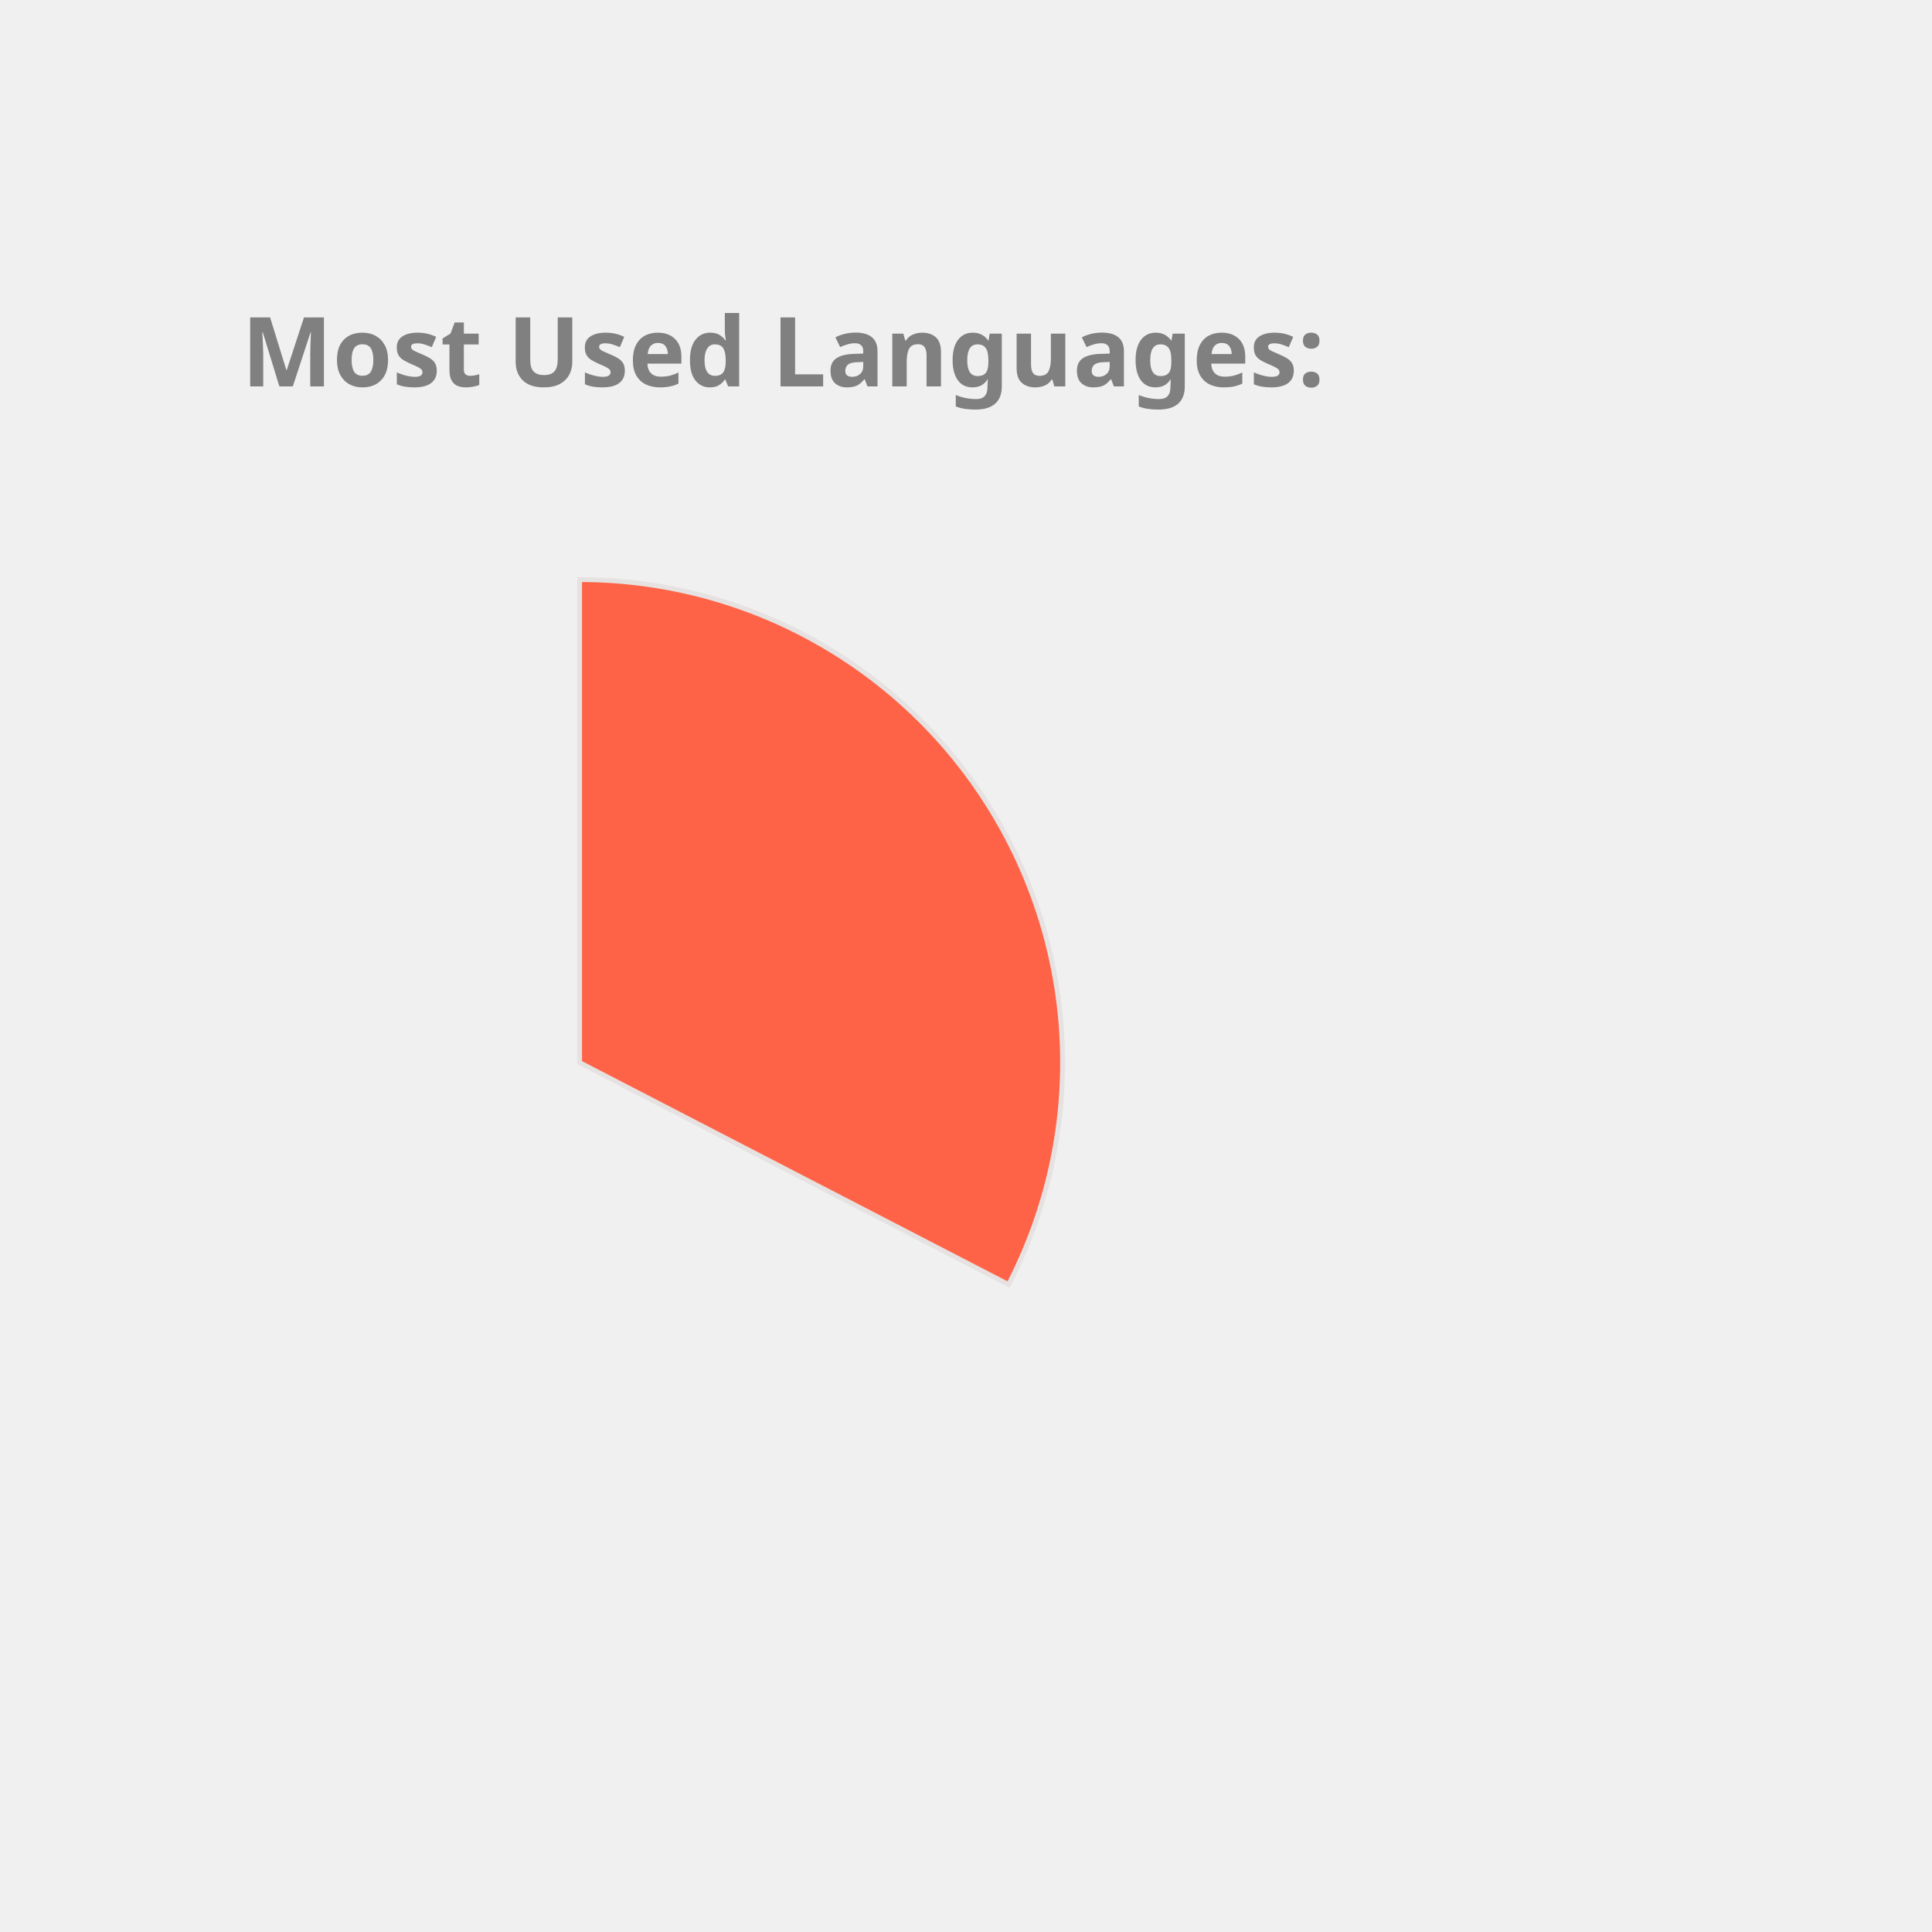
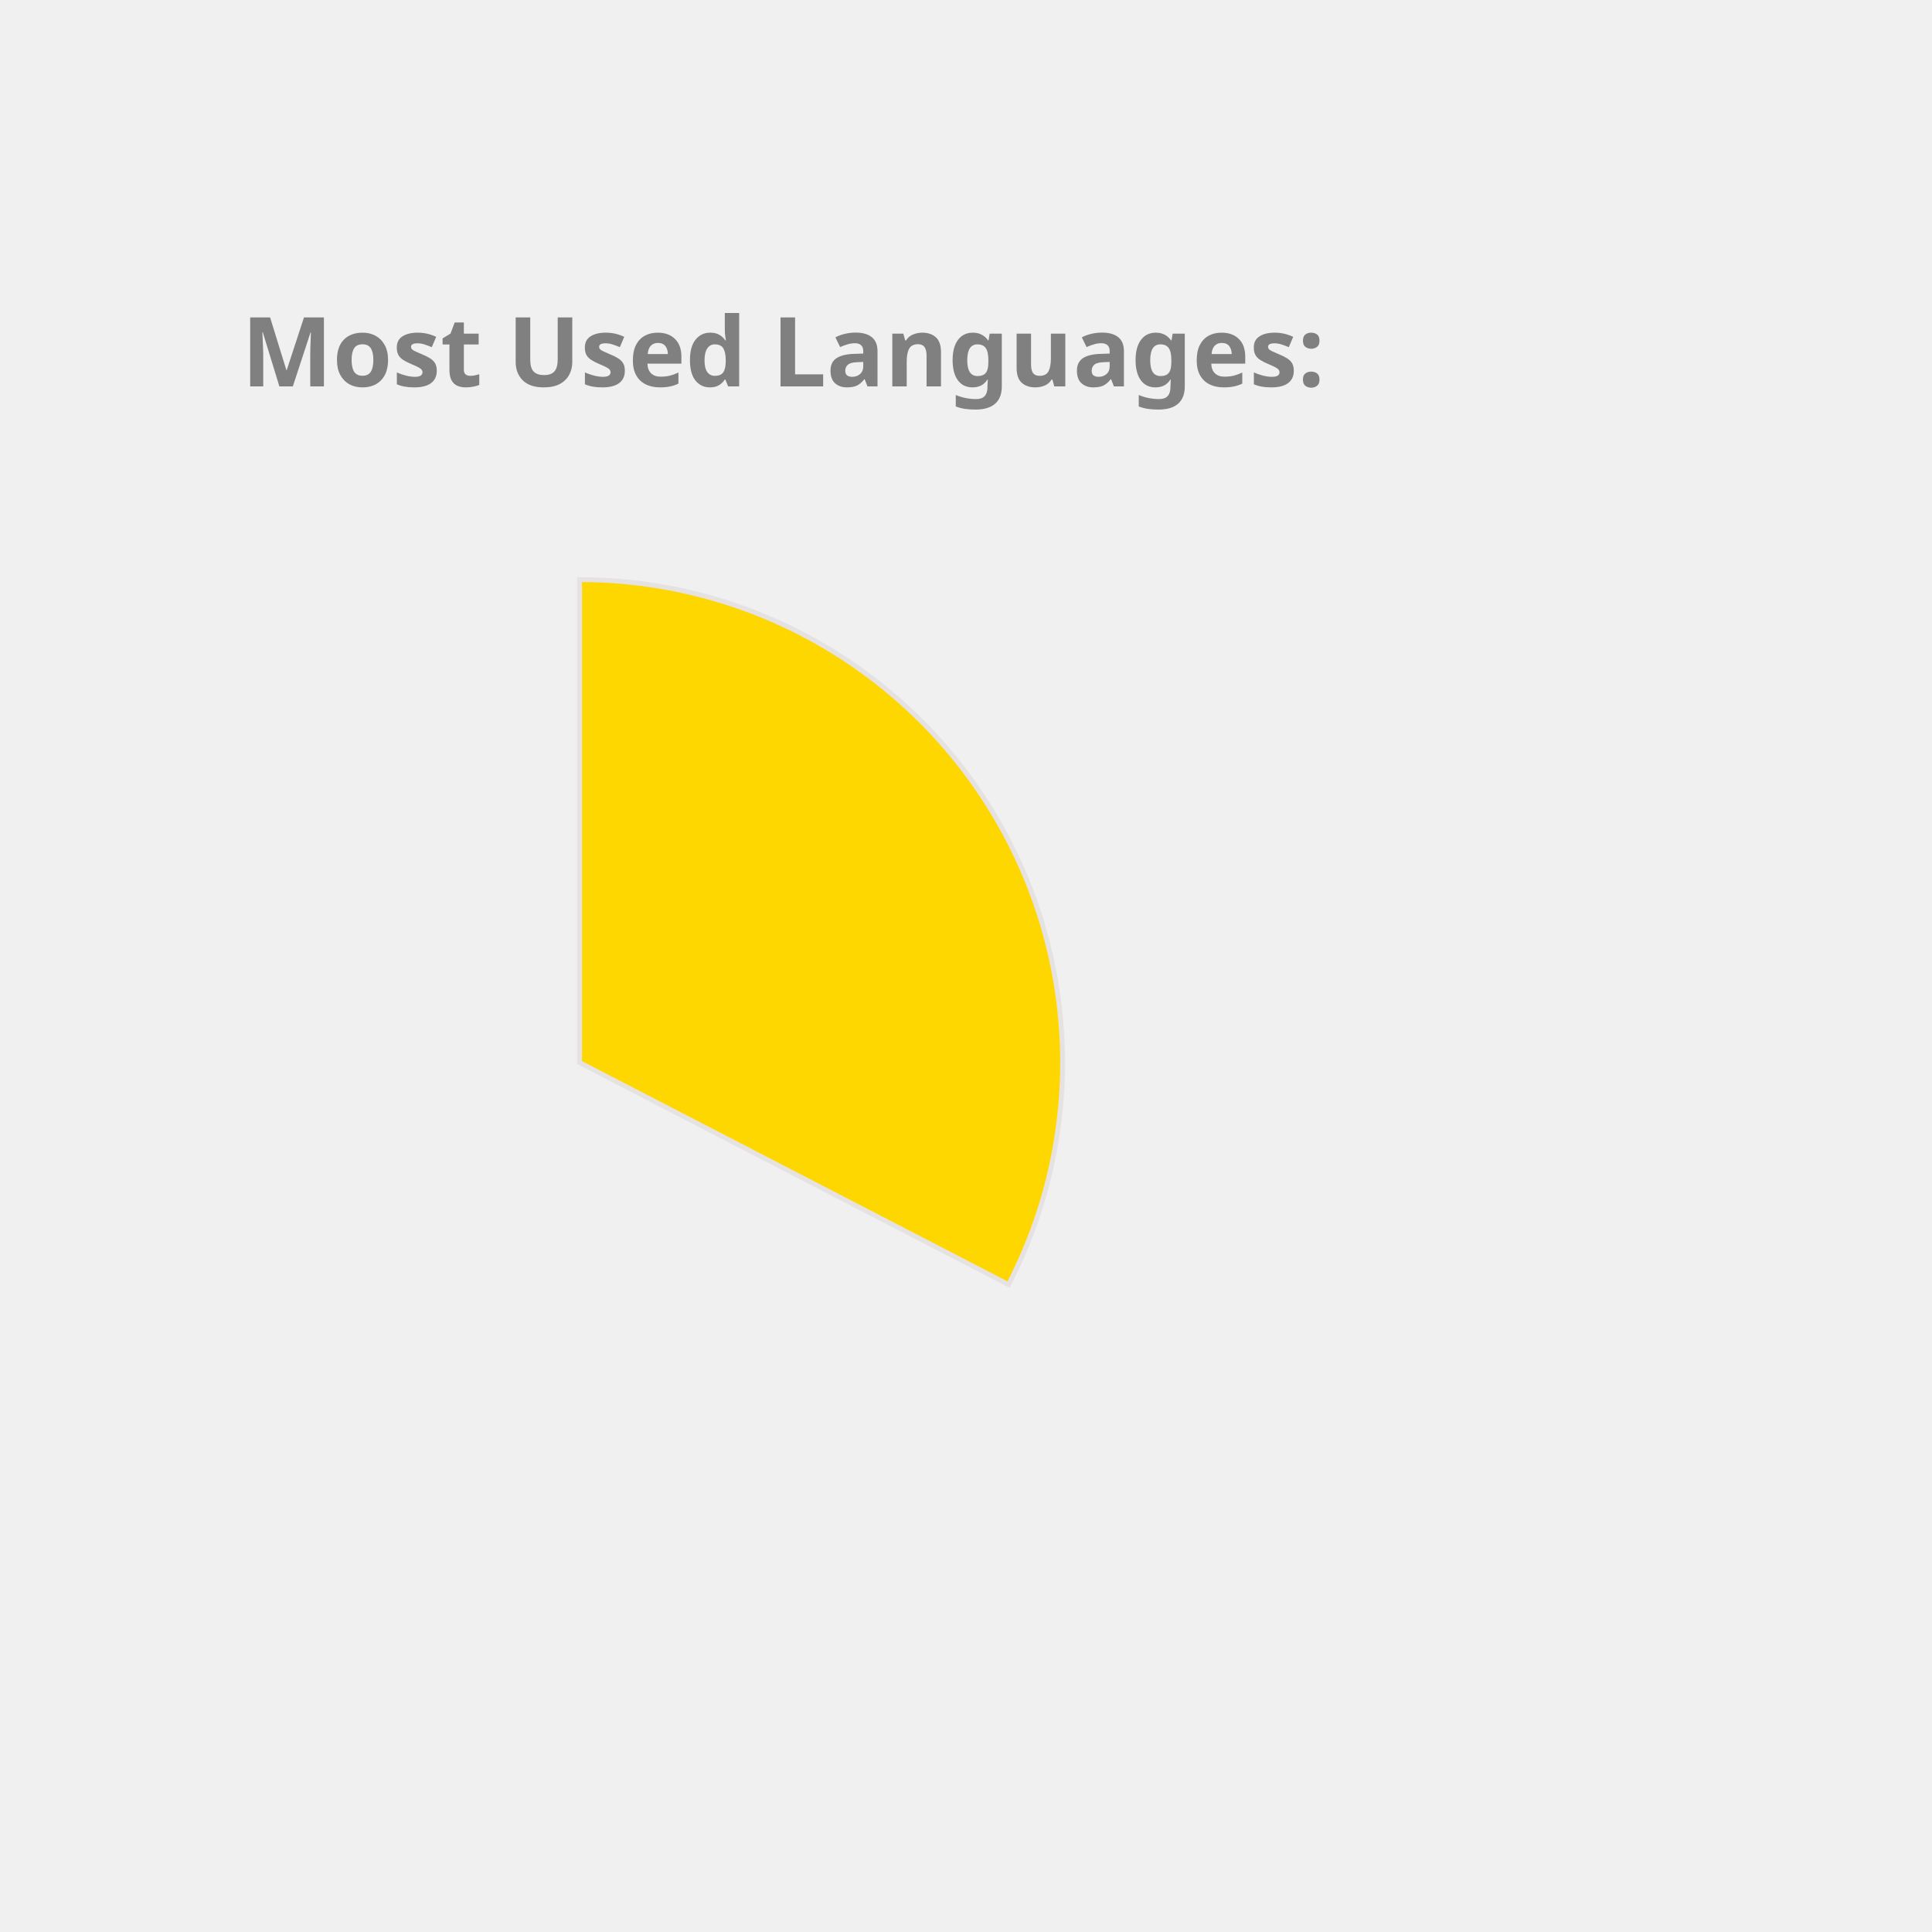
<svg xmlns="http://www.w3.org/2000/svg" height="350px" width="350px" viewBox="0 0 400 400">
  <style> 
        .label {
                font: bold 20px sans-serif;
                color: #404040;
                -webkit-text-stroke: 1px white;
        }

        path {
                stroke: #E6E2E1;
                stroke-width: 1px;
                transform: translate(60px, 100px);
        }

        .path_1 {
                animation: fadeIn 5s linear forwards;
        }

        .path_2 {
                transform: scale(0);
                animation: fadeIn 5s linear forwards 5s;
        }


        
        .path_3 {
                transform: scale(0);
                animation: fadeIn 5s linear forwards 10s;
        }


        .path_4 {
                transform: scale(0);
                animation: fadeIn 5s linear forwards 15s;
        }

        .path_5 {
                transform: scale(0);
                animation: fadeIn 5s linear forwards 20s;
        }

        .path_6 {
                transform: scale(0);
                animation: fadeIn 5s linear forwards 25s;
        }

        .path_7 {
                transform: scale(0);
                animation: fadeIn 5s linear forwards 30s;
        }

        .path_8 {
                transform: scale(0);
                animation: fadeIn 5s linear forwards 35s;
        }

        .path_9 {
                transform: scale(0);
                animation: fadeIn 5s linear forwards 40s;
        }

        .path_10 {
                transform: scale(0);
                animation: fadeIn 5s linear forwards 45s;
        }

        @keyframes fadeIn {
                0% {                        
                        transform: translate(250px, 300px) rotate(0deg) scale(0);
                        
                }
                50% {
                        transform: translate(150px, 220px) rotate(180deg) scale(0.5);
                        
                }
                
                100% {
                        transform: translate(60px, 120px) rotate(360deg) scale(1);
                        
                }
        }
        .txt_1 {
                opacity: 0;
                animation: txtShow 5s linear forwards 0s;
        }

        .txt_2 {
                opacity: 0;
                animation: txtShow 5s linear forwards 5s;
        }

        .txt_3 {
                opacity: 0;
                animation: txtShow 5s linear forwards 10s;
        }

        .txt_4 {
                opacity: 0;
                animation: txtShow 5s linear forwards 15s;
        }

        .txt_5 {
                opacity: 0;
                animation: txtShow 5s linear forwards 20s;
        }

        .txt_6 {
                opacity: 0;
                animation: txtShow 5s linear forwards 25s;
        }

        .txt_7 {
                opacity: 0;
                animation: txtShow 5s linear forwards 30s;
        }

        .txt_8 {
                opacity: 0;
                animation: txtShow 5s linear forwards 35s;
        }

        .txt_9 {
                opacity: 0;
                animation: txtShow 5s linear forwards 40s;
        }

        .txt_10 {
                opacity: 0;
                animation: txtShow 5s linear forwards 45s;
        }

        @keyframes txtShow {
                0% {                        
                        opacity: 0;
                        transform: translate(0px, 0px) scale(0);
                }
                100% {
                        opacity: 1;
                        transform: translate(0px, 0px) scale(1);
                        
                }
        }
</style>
-   <path class="path_1" d="M 60,120 L 60,20 A 100,100 0 0 1 148.814,165.958 Z" fill="Tomato" stroke="#fff" stroke-width="2" />
-   <text class="txt_1" x="260" y="150" fill="Tomato" stroke="Tomato" stroke-width="1">C++</text>
-   <path class="path_2" d="M 60,120 L 148.814,165.958 A 100,100 0 0 1 9.096,206.074 Z" fill="Gold" stroke="#fff" stroke-width="2" />
-   <text class="txt_2" x="260" y="170" fill="Gold" stroke="Gold" stroke-width="1">JavaScript</text>
-   <path class="path_3" d="M 60,120 L 9.096,206.074 A 100,100 0 0 1 -39.613,128.785 Z" fill="Chocolate" stroke="#fff" stroke-width="2" />
-   <text class="txt_3" x="260" y="190" fill="Chocolate" stroke="Chocolate" stroke-width="1">Jupyter Notebook</text>
-   <path class="path_4" d="M 60,120 L -39.613,128.785 A 100,100 0 0 1 -6.131,44.989 Z" fill="Coral" stroke="#fff" stroke-width="2" />
-   <text class="txt_4" x="260" y="210" fill="Coral" stroke="Coral" stroke-width="1">Java</text>
+   <path class="path_1" d="M 60,120 L 60,20 A 100,100 0 0 1 148.814,165.958 Z" fill="Gold" stroke="#fff" stroke-width="2" />
+   <text class="txt_1" x="260" y="150" fill="Gold" stroke="Gold" stroke-width="1">C++</text>
+   <path class="path_2" d="M 60,120 L 148.814,165.958 A 100,100 0 0 1 9.096,206.074 Z" fill="CornflowerBlue" stroke="#fff" stroke-width="2" />
+   <text class="txt_2" x="260" y="170" fill="CornflowerBlue" stroke="CornflowerBlue" stroke-width="1">JavaScript</text>
+   <path class="path_3" d="M 60,120 L 9.096,206.074 A 100,100 0 0 1 -39.613,128.785 Z" fill="Tomato" stroke="#fff" stroke-width="2" />
+   <text class="txt_3" x="260" y="190" fill="Tomato" stroke="Tomato" stroke-width="1">Jupyter Notebook</text>
+   <path class="path_4" d="M 60,120 L -39.613,128.785 A 100,100 0 0 1 -6.131,44.989 Z" fill="RoyalBlue" stroke="#fff" stroke-width="2" />
+   <text class="txt_4" x="260" y="210" fill="RoyalBlue" stroke="RoyalBlue" stroke-width="1">Java</text>
  <path class="path_5" d="M 60,120 L -6.131,44.989 A 100,100 0 0 1 38.799,22.273 Z" fill="Orchid" stroke="#fff" stroke-width="2" />
  <text class="txt_5" x="260" y="230" fill="Orchid" stroke="Orchid" stroke-width="1">HTML</text>
-   <path class="path_6" d="M 60,120 L 38.799,22.273 A 100,100 0 0 1 56.231,20.071 Z" fill="Salmon" stroke="#fff" stroke-width="2" />
-   <text class="txt_6" x="260" y="250" fill="Salmon" stroke="Salmon" stroke-width="1">TypeScript</text>
+   <path class="path_6" d="M 60,120 L 38.799,22.273 A 100,100 0 0 1 56.231,20.071 Z" fill="Crimson" stroke="#fff" stroke-width="2" />
+   <text class="txt_6" x="260" y="250" fill="Crimson" stroke="Crimson" stroke-width="1">TypeScript</text>
  <path class="path_7" d="M 60,120 L 56.231,20.071 A 100,100 0 0 1 60.628,20.002 Z" fill="MediumAquaMarine" stroke="#fff" stroke-width="2" />
  <text class="txt_7" x="260" y="270" fill="MediumAquaMarine" stroke="MediumAquaMarine" stroke-width="1">CSS</text>
  <g class="label">
    <text x="50" y="80" fill="grey">Most Used Languages:</text>
  </g>
</svg>
